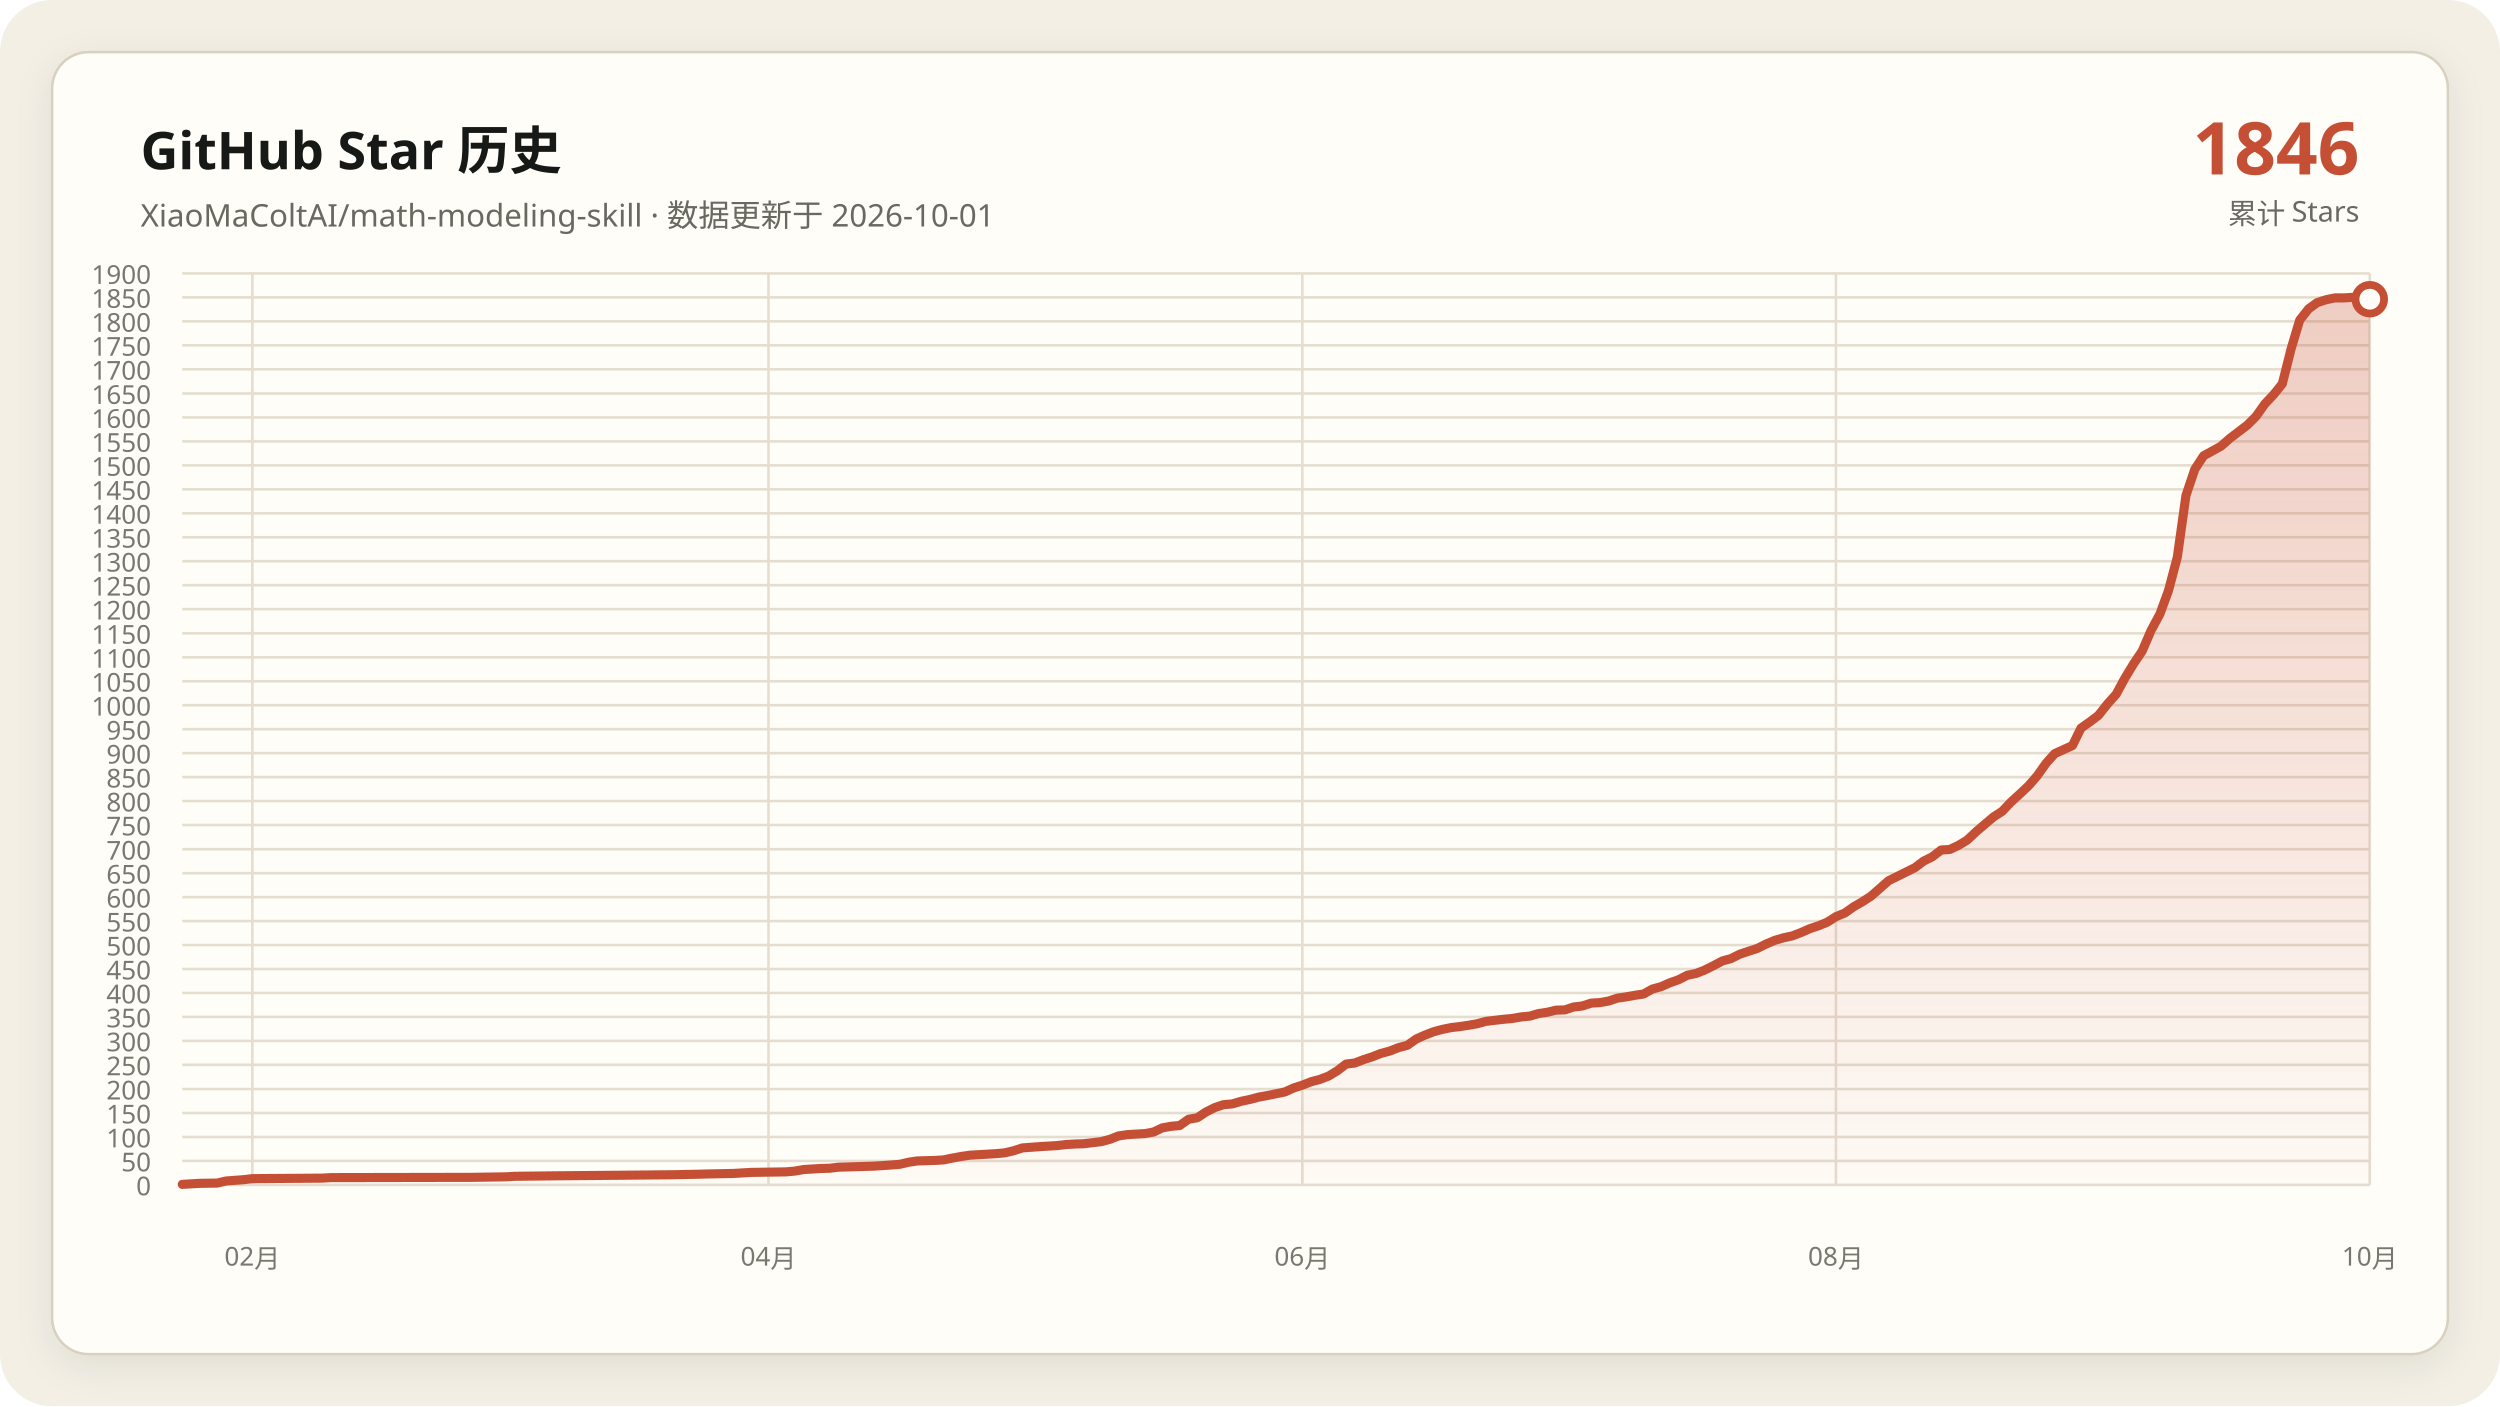
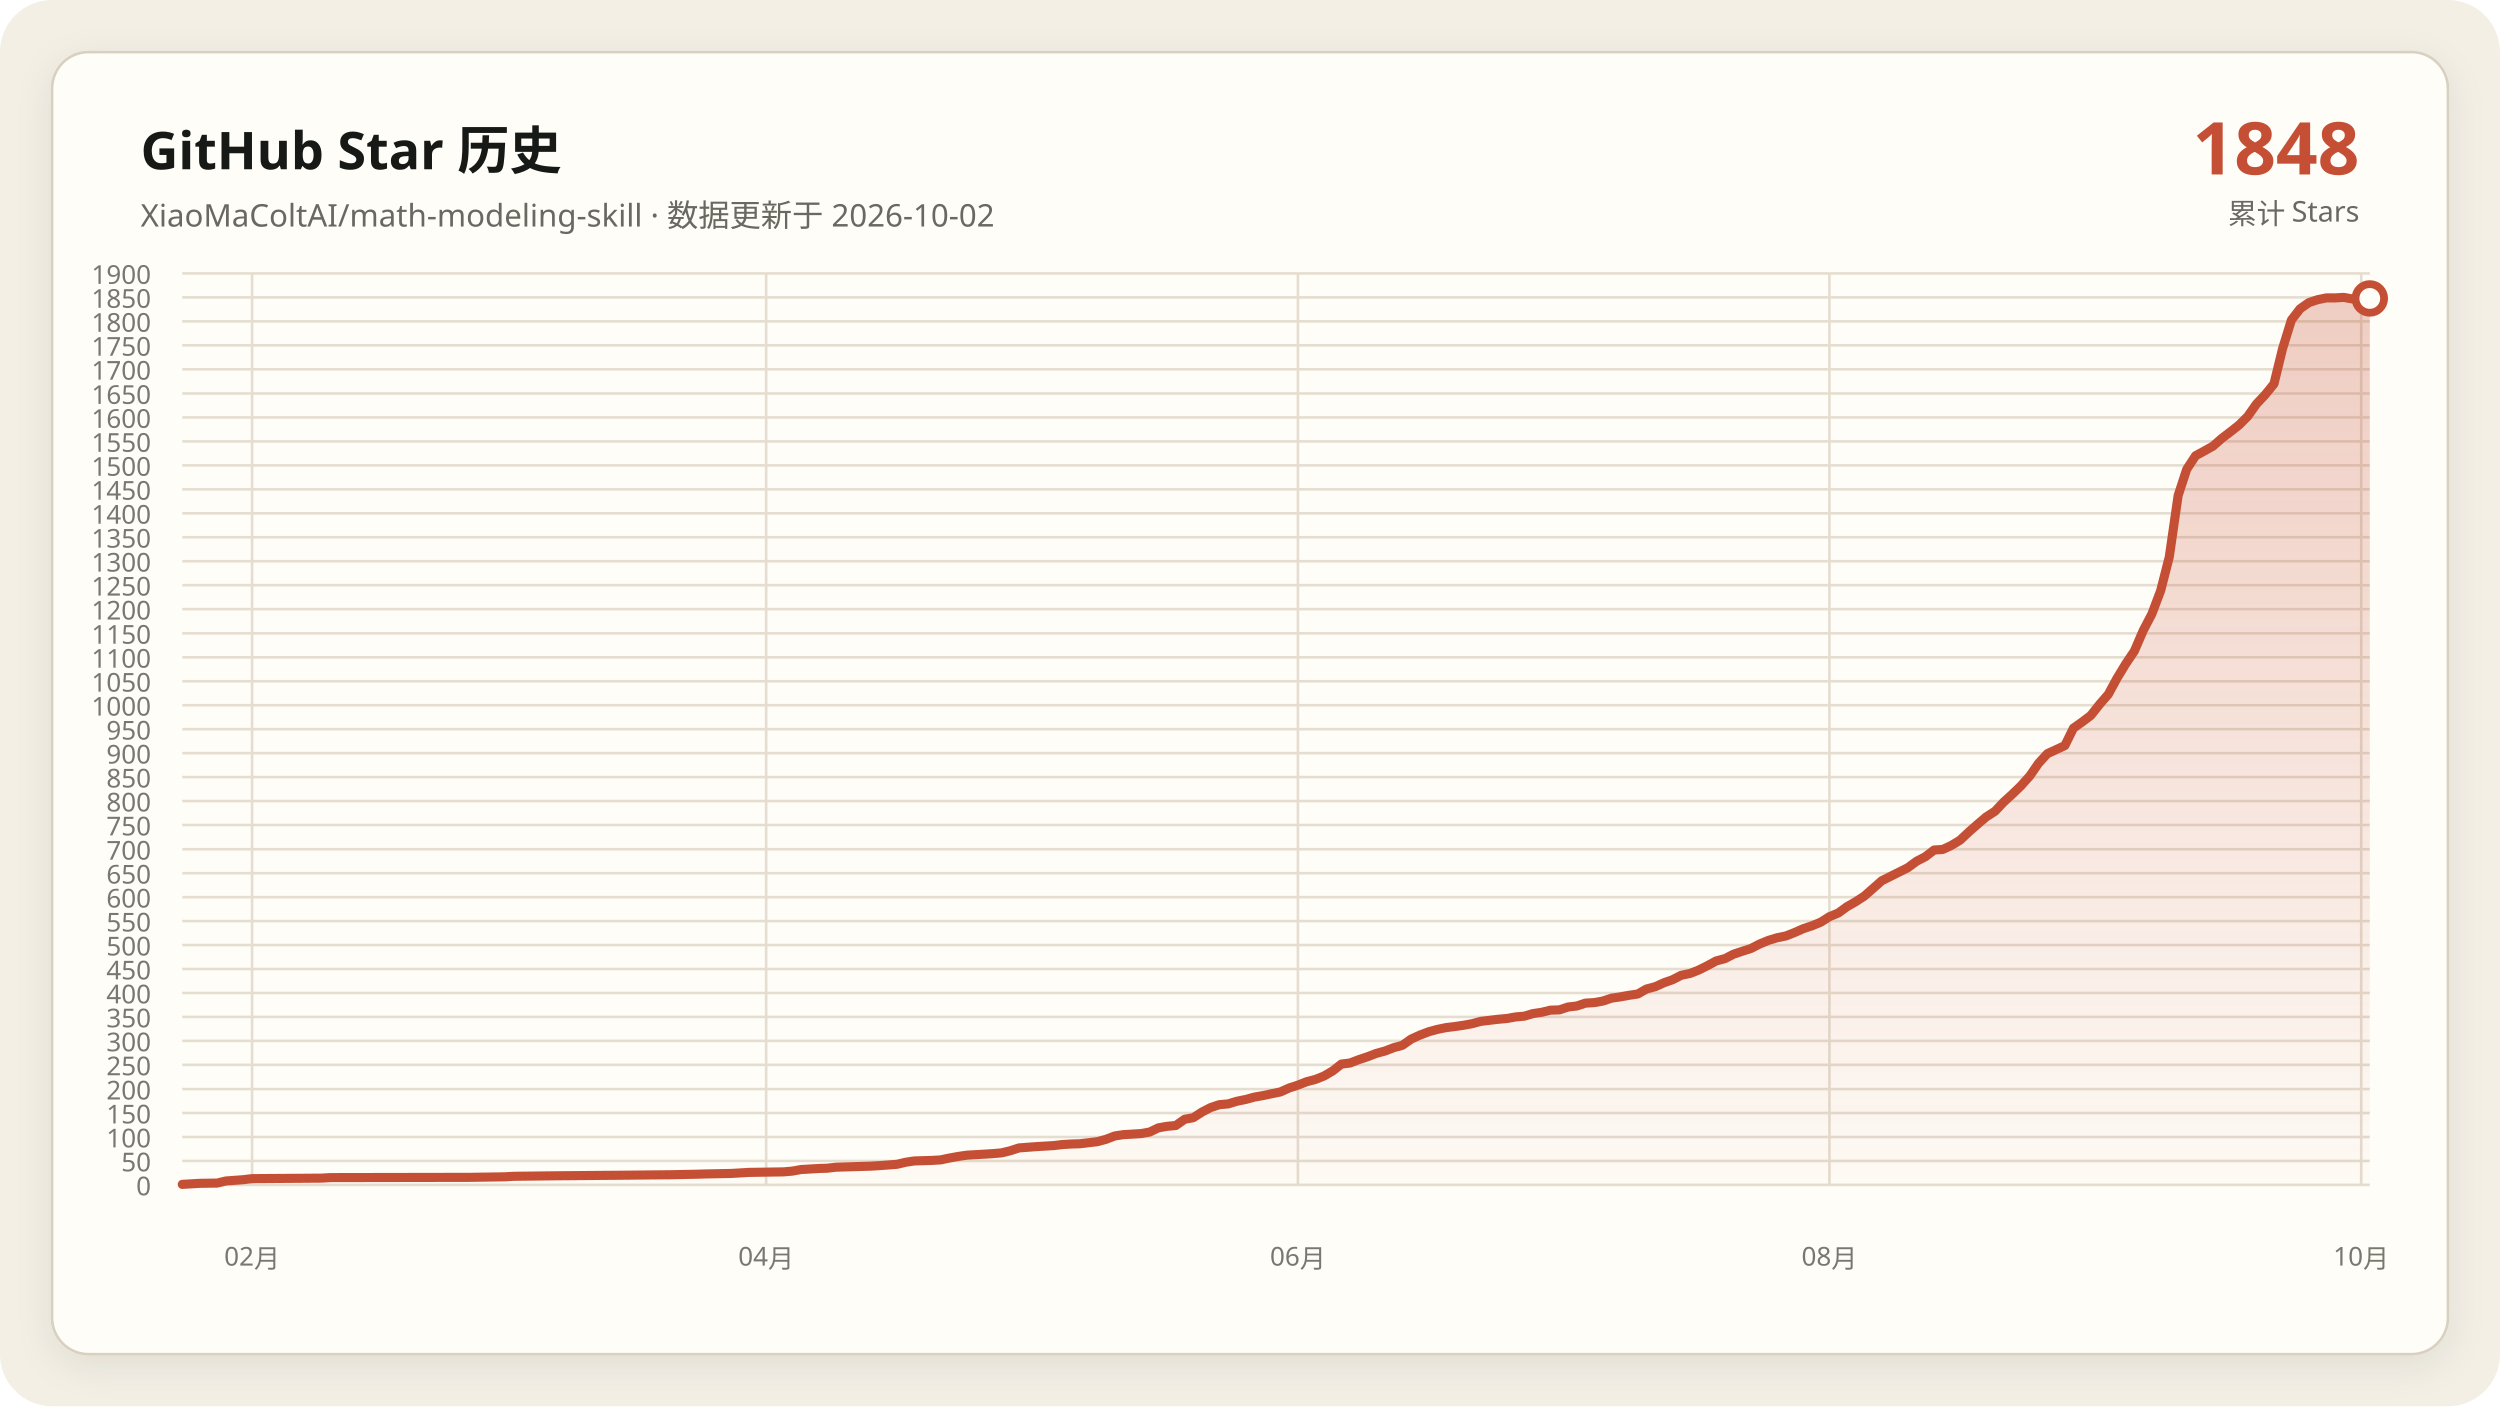
<svg xmlns="http://www.w3.org/2000/svg" data-y-max="1900" viewBox="0 0 960 540" role="img" aria-labelledby="title desc">
  <defs>
    <linearGradient id="area" x1="0" y1="0" x2="0" y2="1">
      <stop offset="0" stop-color="#c54f35" stop-opacity=".28" />
      <stop offset="1" stop-color="#c54f35" stop-opacity=".02" />
    </linearGradient>
    <filter id="shadow" x="-10%" y="-10%" width="120%" height="120%">
      <feDropShadow dx="0" dy="4" stdDeviation="7" flood-color="#171917" flood-opacity=".08" />
    </filter>
  </defs>
  <rect width="960" height="540" rx="20" fill="#f3efe5" />
  <rect x="20" y="20" width="920" height="500" rx="14" fill="#fffdf8" stroke="#d8d0c0" filter="url(#shadow)" />
  <g font-family="Segoe UI, Microsoft YaHei, sans-serif">
    <text x="54" y="65" fill="#171917" font-size="20" font-weight="700">GitHub Star 历史</text>
-     <text x="54" y="87" fill="#686961" font-size="12">XiaoMaColtAI/math-modeling-skill · 数据更新于 2026-10-01</text>
-     <text x="906" y="67" fill="#c54f35" font-size="28" font-weight="750" text-anchor="end">1846</text>
+     <text x="54" y="87" fill="#686961" font-size="12">XiaoMaColtAI/math-modeling-skill · 数据更新于 2026-10-02</text>
+     <text x="906" y="67" fill="#c54f35" font-size="28" font-weight="750" text-anchor="end">1848</text>
    <text x="906" y="86" fill="#686961" font-size="11" text-anchor="end">累计 Stars</text>
    <g fill="#77786f" font-size="10">
      <path d="M70 455.0H910" fill="none" stroke="#e4ddd0" stroke-width="1" />
      <text data-y-tick="true" x="58" y="459.0" text-anchor="end">0</text>
      <path d="M70 445.8H910" fill="none" stroke="#e4ddd0" stroke-width="1" />
      <text data-y-tick="true" x="58" y="449.8" text-anchor="end">50</text>
      <path d="M70 436.6H910" fill="none" stroke="#e4ddd0" stroke-width="1" />
      <text data-y-tick="true" x="58" y="440.6" text-anchor="end">100</text>
      <path d="M70 427.4H910" fill="none" stroke="#e4ddd0" stroke-width="1" />
      <text data-y-tick="true" x="58" y="431.4" text-anchor="end">150</text>
      <path d="M70 418.2H910" fill="none" stroke="#e4ddd0" stroke-width="1" />
      <text data-y-tick="true" x="58" y="422.2" text-anchor="end">200</text>
      <path d="M70 408.9H910" fill="none" stroke="#e4ddd0" stroke-width="1" />
      <text data-y-tick="true" x="58" y="412.9" text-anchor="end">250</text>
      <path d="M70 399.7H910" fill="none" stroke="#e4ddd0" stroke-width="1" />
      <text data-y-tick="true" x="58" y="403.7" text-anchor="end">300</text>
      <path d="M70 390.5H910" fill="none" stroke="#e4ddd0" stroke-width="1" />
      <text data-y-tick="true" x="58" y="394.5" text-anchor="end">350</text>
      <path d="M70 381.3H910" fill="none" stroke="#e4ddd0" stroke-width="1" />
      <text data-y-tick="true" x="58" y="385.3" text-anchor="end">400</text>
      <path d="M70 372.1H910" fill="none" stroke="#e4ddd0" stroke-width="1" />
      <text data-y-tick="true" x="58" y="376.1" text-anchor="end">450</text>
      <path d="M70 362.9H910" fill="none" stroke="#e4ddd0" stroke-width="1" />
      <text data-y-tick="true" x="58" y="366.9" text-anchor="end">500</text>
      <path d="M70 353.7H910" fill="none" stroke="#e4ddd0" stroke-width="1" />
      <text data-y-tick="true" x="58" y="357.7" text-anchor="end">550</text>
      <path d="M70 344.5H910" fill="none" stroke="#e4ddd0" stroke-width="1" />
      <text data-y-tick="true" x="58" y="348.5" text-anchor="end">600</text>
      <path d="M70 335.3H910" fill="none" stroke="#e4ddd0" stroke-width="1" />
      <text data-y-tick="true" x="58" y="339.3" text-anchor="end">650</text>
      <path d="M70 326.1H910" fill="none" stroke="#e4ddd0" stroke-width="1" />
      <text data-y-tick="true" x="58" y="330.1" text-anchor="end">700</text>
      <path d="M70 316.8H910" fill="none" stroke="#e4ddd0" stroke-width="1" />
      <text data-y-tick="true" x="58" y="320.8" text-anchor="end">750</text>
      <path d="M70 307.6H910" fill="none" stroke="#e4ddd0" stroke-width="1" />
      <text data-y-tick="true" x="58" y="311.6" text-anchor="end">800</text>
      <path d="M70 298.4H910" fill="none" stroke="#e4ddd0" stroke-width="1" />
      <text data-y-tick="true" x="58" y="302.4" text-anchor="end">850</text>
      <path d="M70 289.2H910" fill="none" stroke="#e4ddd0" stroke-width="1" />
      <text data-y-tick="true" x="58" y="293.2" text-anchor="end">900</text>
      <path d="M70 280.0H910" fill="none" stroke="#e4ddd0" stroke-width="1" />
      <text data-y-tick="true" x="58" y="284.0" text-anchor="end">950</text>
      <path d="M70 270.8H910" fill="none" stroke="#e4ddd0" stroke-width="1" />
      <text data-y-tick="true" x="58" y="274.8" text-anchor="end">1000</text>
      <path d="M70 261.6H910" fill="none" stroke="#e4ddd0" stroke-width="1" />
      <text data-y-tick="true" x="58" y="265.6" text-anchor="end">1050</text>
      <path d="M70 252.4H910" fill="none" stroke="#e4ddd0" stroke-width="1" />
      <text data-y-tick="true" x="58" y="256.4" text-anchor="end">1100</text>
      <path d="M70 243.2H910" fill="none" stroke="#e4ddd0" stroke-width="1" />
      <text data-y-tick="true" x="58" y="247.2" text-anchor="end">1150</text>
      <path d="M70 233.9H910" fill="none" stroke="#e4ddd0" stroke-width="1" />
      <text data-y-tick="true" x="58" y="237.9" text-anchor="end">1200</text>
      <path d="M70 224.7H910" fill="none" stroke="#e4ddd0" stroke-width="1" />
      <text data-y-tick="true" x="58" y="228.7" text-anchor="end">1250</text>
      <path d="M70 215.5H910" fill="none" stroke="#e4ddd0" stroke-width="1" />
      <text data-y-tick="true" x="58" y="219.5" text-anchor="end">1300</text>
      <path d="M70 206.3H910" fill="none" stroke="#e4ddd0" stroke-width="1" />
      <text data-y-tick="true" x="58" y="210.3" text-anchor="end">1350</text>
      <path d="M70 197.1H910" fill="none" stroke="#e4ddd0" stroke-width="1" />
      <text data-y-tick="true" x="58" y="201.1" text-anchor="end">1400</text>
      <path d="M70 187.9H910" fill="none" stroke="#e4ddd0" stroke-width="1" />
      <text data-y-tick="true" x="58" y="191.9" text-anchor="end">1450</text>
      <path d="M70 178.7H910" fill="none" stroke="#e4ddd0" stroke-width="1" />
      <text data-y-tick="true" x="58" y="182.7" text-anchor="end">1500</text>
      <path d="M70 169.5H910" fill="none" stroke="#e4ddd0" stroke-width="1" />
      <text data-y-tick="true" x="58" y="173.5" text-anchor="end">1550</text>
      <path d="M70 160.3H910" fill="none" stroke="#e4ddd0" stroke-width="1" />
      <text data-y-tick="true" x="58" y="164.3" text-anchor="end">1600</text>
      <path d="M70 151.1H910" fill="none" stroke="#e4ddd0" stroke-width="1" />
      <text data-y-tick="true" x="58" y="155.1" text-anchor="end">1650</text>
      <path d="M70 141.8H910" fill="none" stroke="#e4ddd0" stroke-width="1" />
      <text data-y-tick="true" x="58" y="145.8" text-anchor="end">1700</text>
      <path d="M70 132.6H910" fill="none" stroke="#e4ddd0" stroke-width="1" />
      <text data-y-tick="true" x="58" y="136.6" text-anchor="end">1750</text>
      <path d="M70 123.4H910" fill="none" stroke="#e4ddd0" stroke-width="1" />
      <text data-y-tick="true" x="58" y="127.4" text-anchor="end">1800</text>
      <path d="M70 114.2H910" fill="none" stroke="#e4ddd0" stroke-width="1" />
      <text data-y-tick="true" x="58" y="118.2" text-anchor="end">1850</text>
      <path d="M70 105.0H910" fill="none" stroke="#e4ddd0" stroke-width="1" />
      <text data-y-tick="true" x="58" y="109.0" text-anchor="end">1900</text>
-       <path d="M96.9 105V455" fill="none" stroke="#e4ddd0" stroke-width="1" />
-       <text x="96.9" y="486" text-anchor="middle">02月</text>
-       <path d="M295.1 105V455" fill="none" stroke="#e4ddd0" stroke-width="1" />
-       <text x="295.1" y="486" text-anchor="middle">04月</text>
-       <path d="M500.1 105V455" fill="none" stroke="#e4ddd0" stroke-width="1" />
-       <text x="500.1" y="486" text-anchor="middle">06月</text>
-       <path d="M705.0 105V455" fill="none" stroke="#e4ddd0" stroke-width="1" />
-       <text x="705.0" y="486" text-anchor="middle">08月</text>
-       <path d="M910.0 105V455" fill="none" stroke="#e4ddd0" stroke-width="1" />
-       <text x="910.0" y="486" text-anchor="middle">10月</text>
+       <path d="M96.8 105V455" fill="none" stroke="#e4ddd0" stroke-width="1" />
+       <text x="96.8" y="486" text-anchor="middle">02月</text>
+       <path d="M294.2 105V455" fill="none" stroke="#e4ddd0" stroke-width="1" />
+       <text x="294.2" y="486" text-anchor="middle">04月</text>
+       <path d="M498.4 105V455" fill="none" stroke="#e4ddd0" stroke-width="1" />
+       <text x="498.4" y="486" text-anchor="middle">06月</text>
+       <path d="M702.5 105V455" fill="none" stroke="#e4ddd0" stroke-width="1" />
+       <text x="702.5" y="486" text-anchor="middle">08月</text>
+       <path d="M906.7 105V455" fill="none" stroke="#e4ddd0" stroke-width="1" />
+       <text x="906.7" y="486" text-anchor="middle">10月</text>
    </g>
-     <polygon fill="url(#area)" points="70.0,455 70.0,454.8 76.7,454.4 83.4,454.3 86.8,453.5 93.5,453.0 96.9,452.6 123.8,452.4 127.1,452.2 180.9,452.1 194.3,451.9 197.7,451.7 214.5,451.5 238.0,451.3 258.2,451.1 268.2,450.9 271.6,450.8 281.7,450.6 285.0,450.4 288.4,450.2 301.8,450.0 305.2,449.7 308.6,449.1 311.9,448.9 315.3,448.7 318.6,448.6 322.0,448.2 328.7,448.0 335.4,447.8 338.8,447.6 345.5,447.1 348.9,446.3 352.2,445.8 359.0,445.6 362.3,445.4 365.7,444.7 369.0,444.1 372.4,443.6 375.8,443.4 379.1,443.2 382.5,443.0 385.8,442.7 389.2,441.9 392.6,440.8 399.3,440.3 406.0,439.9 409.4,439.5 412.7,439.3 416.1,439.2 422.8,438.4 426.2,437.5 429.5,436.2 432.9,435.7 436.2,435.5 439.6,435.3 443.0,434.7 446.3,433.1 449.7,432.5 453.0,432.2 456.4,429.8 459.8,429.2 463.1,427.0 466.5,425.3 469.8,424.2 473.2,423.9 476.6,422.9 479.9,422.2 483.3,421.3 486.6,420.7 490.0,420.0 493.4,419.3 496.7,417.8 500.1,416.7 503.4,415.4 506.8,414.5 510.2,413.2 513.5,411.2 516.9,408.6 520.2,408.2 523.6,406.9 527.0,405.8 530.3,404.5 533.7,403.6 537.0,402.3 540.4,401.4 543.8,399.0 547.1,397.5 550.5,396.2 553.8,395.3 557.2,394.6 560.6,394.2 563.9,393.7 567.3,393.1 570.6,392.2 574.0,391.8 577.4,391.4 580.7,391.1 584.1,390.5 587.4,390.2 590.8,389.2 594.2,388.7 597.5,387.9 600.9,387.8 604.2,386.7 607.6,386.3 611.0,385.2 614.3,385.0 617.7,384.4 621.0,383.3 624.4,382.8 627.8,382.2 631.1,381.7 634.5,379.8 637.8,378.9 641.2,377.4 644.6,376.2 647.9,374.5 651.3,373.8 654.6,372.5 658.0,370.8 661.4,369.0 664.7,368.1 668.1,366.4 671.4,365.3 674.8,364.2 678.2,362.5 681.5,361.1 684.9,360.1 688.2,359.4 691.6,358.1 695.0,356.6 698.3,355.5 701.7,354.1 705.0,352.0 708.4,350.6 711.8,348.2 715.1,346.3 718.5,344.1 725.2,338.2 735.3,333.2 738.6,330.7 742.0,329.0 745.4,326.4 748.7,326.2 752.1,324.6 755.4,322.6 758.8,319.4 762.2,316.5 765.5,313.7 768.9,311.5 772.2,308.0 775.6,304.9 779.0,301.7 782.3,297.9 785.7,293.1 789.0,289.4 795.8,286.3 799.1,279.6 802.5,277.2 805.8,274.7 809.2,270.4 812.6,266.6 815.9,260.5 819.3,254.9 822.6,250.0 826.0,242.1 829.4,235.8 832.7,226.8 836.1,213.9 839.4,190.3 842.8,180.2 846.2,175.0 849.5,173.2 852.9,171.3 856.2,168.4 859.6,165.8 863.0,163.2 866.3,159.9 869.7,155.1 873.0,151.6 876.4,147.4 879.8,133.9 883.1,122.9 886.5,118.6 889.8,116.2 893.2,115.1 896.6,114.4 899.9,114.4 903.3,114.2 906.6,114.8 910.0,114.9 910.0,455" />
-     <polyline fill="none" stroke="#c54f35" stroke-width="3.5" stroke-linecap="round" stroke-linejoin="round" points="70.0,454.8 76.7,454.4 83.4,454.3 86.8,453.5 93.5,453.0 96.9,452.6 123.8,452.4 127.1,452.2 180.9,452.1 194.3,451.9 197.7,451.7 214.5,451.5 238.0,451.3 258.2,451.1 268.2,450.9 271.6,450.8 281.7,450.6 285.0,450.4 288.4,450.2 301.8,450.0 305.2,449.7 308.6,449.1 311.9,448.9 315.3,448.7 318.6,448.6 322.0,448.2 328.7,448.0 335.4,447.8 338.8,447.6 345.5,447.1 348.9,446.3 352.2,445.8 359.0,445.6 362.3,445.4 365.7,444.7 369.0,444.1 372.4,443.6 375.8,443.4 379.1,443.2 382.5,443.0 385.8,442.7 389.2,441.9 392.6,440.8 399.3,440.3 406.0,439.9 409.4,439.5 412.7,439.3 416.1,439.2 422.8,438.4 426.2,437.5 429.5,436.2 432.9,435.7 436.2,435.5 439.6,435.3 443.0,434.7 446.3,433.1 449.7,432.5 453.0,432.2 456.4,429.8 459.8,429.2 463.1,427.0 466.5,425.3 469.8,424.2 473.2,423.9 476.6,422.9 479.9,422.2 483.3,421.3 486.6,420.7 490.0,420.0 493.4,419.3 496.7,417.8 500.1,416.7 503.4,415.4 506.8,414.5 510.2,413.2 513.5,411.2 516.9,408.6 520.2,408.2 523.6,406.9 527.0,405.8 530.3,404.5 533.7,403.6 537.0,402.3 540.4,401.4 543.8,399.0 547.1,397.5 550.5,396.2 553.8,395.3 557.2,394.6 560.6,394.2 563.9,393.7 567.3,393.1 570.6,392.2 574.0,391.8 577.4,391.4 580.7,391.1 584.1,390.5 587.4,390.2 590.8,389.2 594.2,388.7 597.5,387.9 600.9,387.8 604.2,386.7 607.6,386.3 611.0,385.2 614.3,385.0 617.7,384.4 621.0,383.3 624.4,382.8 627.8,382.2 631.1,381.7 634.5,379.8 637.8,378.9 641.2,377.4 644.6,376.2 647.9,374.5 651.3,373.8 654.6,372.5 658.0,370.8 661.4,369.0 664.7,368.1 668.1,366.4 671.4,365.3 674.8,364.2 678.2,362.5 681.5,361.1 684.9,360.1 688.2,359.4 691.6,358.1 695.0,356.6 698.3,355.5 701.7,354.1 705.0,352.0 708.4,350.6 711.8,348.2 715.1,346.3 718.5,344.1 725.2,338.2 735.3,333.2 738.6,330.7 742.0,329.0 745.4,326.4 748.7,326.2 752.1,324.6 755.4,322.6 758.8,319.4 762.2,316.5 765.5,313.7 768.9,311.5 772.2,308.0 775.6,304.9 779.0,301.7 782.3,297.9 785.7,293.1 789.0,289.4 795.8,286.3 799.1,279.6 802.5,277.2 805.8,274.7 809.2,270.4 812.6,266.6 815.9,260.5 819.3,254.9 822.6,250.0 826.0,242.1 829.4,235.8 832.7,226.8 836.1,213.9 839.4,190.3 842.8,180.2 846.2,175.0 849.5,173.2 852.9,171.3 856.2,168.4 859.6,165.8 863.0,163.2 866.3,159.9 869.7,155.1 873.0,151.6 876.4,147.4 879.8,133.9 883.1,122.9 886.5,118.6 889.8,116.2 893.2,115.1 896.6,114.4 899.9,114.4 903.3,114.2 906.6,114.8 910.0,114.9" />
-     <circle cx="910.0" cy="114.9" r="5.5" fill="#fffdf8" stroke="#c54f35" stroke-width="3" />
+     <polygon fill="url(#area)" points="70.0,455 70.0,454.8 76.7,454.4 83.4,454.3 86.7,453.5 93.4,453.0 96.8,452.6 123.5,452.4 126.9,452.2 180.4,452.1 193.8,451.9 197.2,451.7 213.9,451.5 237.3,451.3 257.4,451.1 267.5,450.9 270.8,450.8 280.8,450.6 284.2,450.4 287.5,450.2 300.9,450.0 304.3,449.7 307.6,449.1 311.0,448.9 314.3,448.7 317.6,448.6 321.0,448.2 327.7,448.0 334.4,447.8 337.7,447.6 344.4,447.1 347.8,446.3 351.1,445.8 357.8,445.6 361.2,445.4 364.5,444.7 367.8,444.1 371.2,443.6 374.5,443.4 377.9,443.2 381.2,443.0 384.6,442.7 387.9,441.9 391.3,440.8 398.0,440.3 404.7,439.9 408.0,439.5 411.4,439.3 414.7,439.2 421.4,438.4 424.7,437.5 428.1,436.2 431.4,435.7 434.8,435.5 438.1,435.3 441.5,434.7 444.8,433.1 448.2,432.5 451.5,432.2 454.9,429.8 458.2,429.2 461.6,427.0 464.9,425.3 468.2,424.2 471.6,423.9 474.9,422.9 478.3,422.2 481.6,421.3 485.0,420.7 488.3,420.0 491.7,419.3 495.0,417.8 498.4,416.7 501.7,415.4 505.1,414.5 508.4,413.2 511.8,411.2 515.1,408.6 518.4,408.2 521.8,406.9 525.1,405.8 528.5,404.5 531.8,403.6 535.2,402.3 538.5,401.4 541.9,399.0 545.2,397.5 548.6,396.2 551.9,395.3 555.3,394.6 558.6,394.2 562.0,393.7 565.3,393.1 568.6,392.2 572.0,391.8 575.3,391.4 578.7,391.1 582.0,390.5 585.4,390.2 588.7,389.2 592.1,388.7 595.4,387.9 598.8,387.8 602.1,386.7 605.5,386.3 608.8,385.2 612.2,385.0 615.5,384.4 618.8,383.3 622.2,382.8 625.5,382.2 628.9,381.7 632.2,379.8 635.6,378.9 638.9,377.4 642.3,376.2 645.6,374.5 649.0,373.8 652.3,372.5 655.7,370.8 659.0,369.0 662.4,368.1 665.7,366.4 669.0,365.3 672.4,364.2 675.7,362.5 679.1,361.1 682.4,360.1 685.8,359.4 689.1,358.1 692.5,356.6 695.8,355.5 699.2,354.1 702.5,352.0 705.9,350.6 709.2,348.2 712.5,346.3 715.9,344.1 722.6,338.2 732.6,333.2 736.0,330.7 739.3,329.0 742.7,326.4 746.0,326.2 749.4,324.6 752.7,322.6 756.1,319.4 759.4,316.5 762.7,313.7 766.1,311.5 769.4,308.0 772.8,304.9 776.1,301.7 779.5,297.9 782.8,293.1 786.2,289.4 792.9,286.3 796.2,279.6 799.6,277.2 802.9,274.7 806.3,270.4 809.6,266.6 812.9,260.5 816.3,254.9 819.6,250.0 823.0,242.1 826.3,235.8 829.7,226.8 833.0,213.9 836.4,190.3 839.7,180.2 843.1,175.0 846.4,173.2 849.8,171.3 853.1,168.4 856.5,165.8 859.8,163.2 863.1,159.9 866.5,155.1 869.8,151.6 873.2,147.4 876.5,133.9 879.9,122.9 883.2,118.6 886.6,116.2 889.9,115.1 893.3,114.4 896.6,114.4 900.0,114.2 903.3,114.8 906.7,114.9 910.0,114.6 910.0,455" />
+     <polyline fill="none" stroke="#c54f35" stroke-width="3.5" stroke-linecap="round" stroke-linejoin="round" points="70.0,454.8 76.7,454.4 83.4,454.3 86.7,453.5 93.4,453.0 96.8,452.6 123.5,452.4 126.9,452.2 180.4,452.1 193.8,451.9 197.2,451.7 213.9,451.5 237.3,451.3 257.4,451.1 267.5,450.9 270.8,450.8 280.8,450.6 284.2,450.4 287.5,450.2 300.9,450.0 304.3,449.7 307.6,449.1 311.0,448.9 314.3,448.7 317.6,448.6 321.0,448.2 327.7,448.0 334.4,447.8 337.7,447.6 344.4,447.1 347.8,446.3 351.1,445.8 357.8,445.6 361.2,445.4 364.5,444.7 367.8,444.1 371.2,443.6 374.5,443.4 377.9,443.2 381.2,443.0 384.6,442.7 387.9,441.9 391.3,440.8 398.0,440.3 404.7,439.9 408.0,439.5 411.4,439.3 414.7,439.2 421.4,438.4 424.7,437.5 428.1,436.2 431.4,435.7 434.8,435.5 438.1,435.3 441.5,434.7 444.8,433.1 448.2,432.5 451.5,432.2 454.9,429.8 458.2,429.2 461.6,427.0 464.9,425.3 468.2,424.2 471.6,423.9 474.9,422.9 478.3,422.2 481.6,421.3 485.0,420.7 488.3,420.0 491.7,419.3 495.0,417.8 498.4,416.7 501.7,415.4 505.1,414.5 508.4,413.2 511.8,411.2 515.1,408.6 518.4,408.2 521.8,406.9 525.1,405.8 528.5,404.5 531.8,403.6 535.2,402.3 538.5,401.4 541.9,399.0 545.2,397.5 548.6,396.2 551.9,395.3 555.3,394.6 558.6,394.2 562.0,393.7 565.3,393.1 568.6,392.2 572.0,391.8 575.3,391.4 578.7,391.1 582.0,390.5 585.4,390.2 588.7,389.2 592.1,388.7 595.4,387.9 598.8,387.8 602.1,386.7 605.5,386.3 608.8,385.2 612.2,385.0 615.5,384.4 618.8,383.3 622.2,382.8 625.5,382.2 628.9,381.7 632.2,379.8 635.6,378.9 638.9,377.4 642.3,376.2 645.6,374.5 649.0,373.8 652.3,372.5 655.7,370.8 659.0,369.0 662.4,368.1 665.7,366.4 669.0,365.3 672.4,364.2 675.7,362.5 679.1,361.1 682.4,360.1 685.8,359.4 689.1,358.1 692.5,356.6 695.8,355.5 699.2,354.1 702.5,352.0 705.9,350.6 709.2,348.2 712.5,346.3 715.9,344.1 722.6,338.2 732.6,333.2 736.0,330.7 739.3,329.0 742.7,326.4 746.0,326.2 749.4,324.6 752.7,322.6 756.1,319.4 759.4,316.5 762.7,313.7 766.1,311.5 769.4,308.0 772.8,304.9 776.1,301.7 779.5,297.9 782.8,293.1 786.2,289.4 792.9,286.3 796.2,279.6 799.6,277.2 802.9,274.7 806.3,270.4 809.6,266.6 812.9,260.5 816.3,254.9 819.6,250.0 823.0,242.1 826.3,235.8 829.7,226.8 833.0,213.9 836.4,190.3 839.7,180.2 843.1,175.0 846.4,173.2 849.8,171.3 853.1,168.4 856.5,165.8 859.8,163.2 863.1,159.9 866.5,155.1 869.8,151.6 873.2,147.4 876.5,133.9 879.9,122.9 883.2,118.6 886.6,116.2 889.9,115.1 893.3,114.4 896.6,114.4 900.0,114.2 903.3,114.8 906.7,114.9 910.0,114.6" />
+     <circle cx="910.0" cy="114.6" r="5.5" fill="#fffdf8" stroke="#c54f35" stroke-width="3" />
  </g>
</svg>
